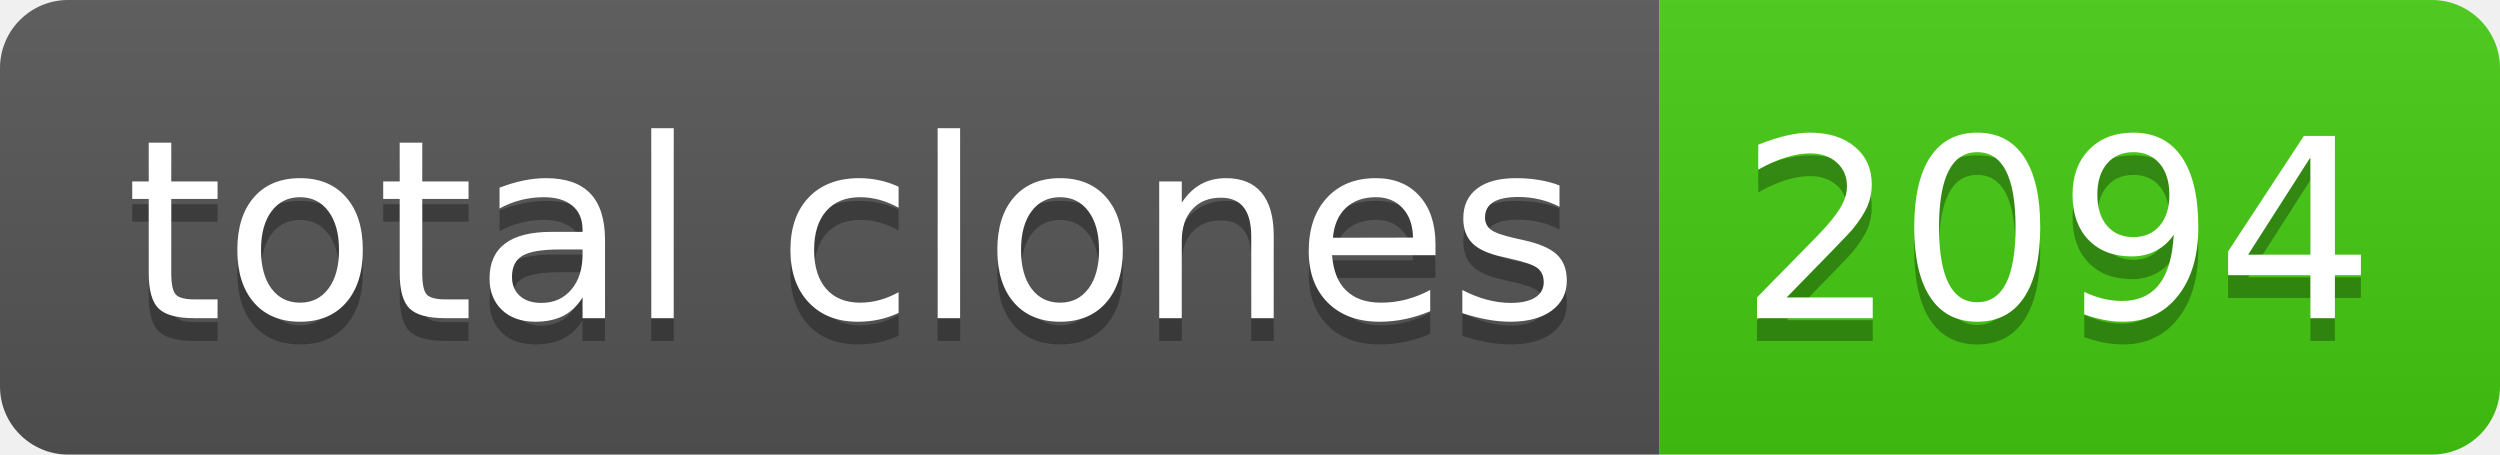
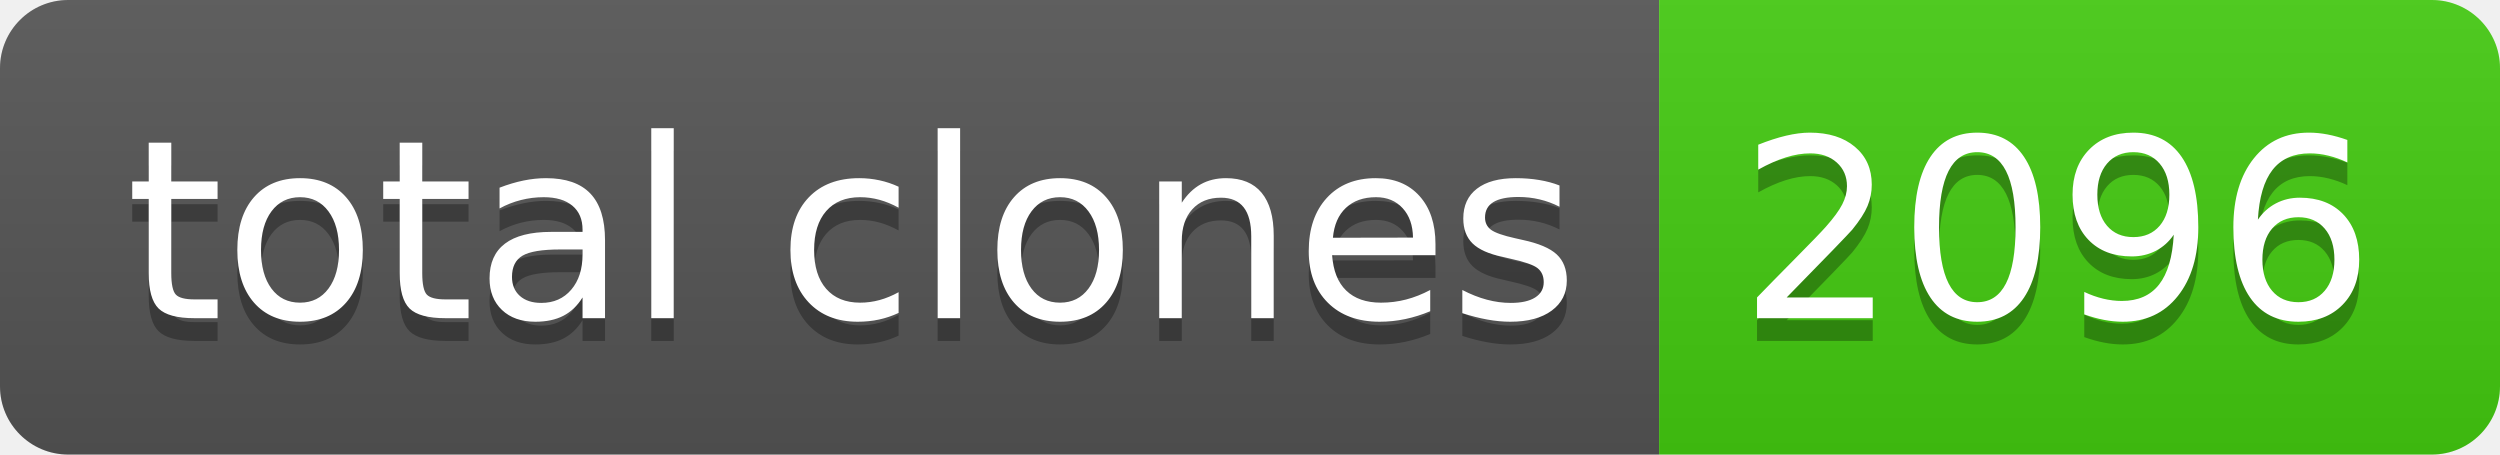
- <svg xmlns="http://www.w3.org/2000/svg" width="110" height="20" role="img" aria-label="total clones: 2094">
+ <svg xmlns="http://www.w3.org/2000/svg" width="110" height="20" role="img" aria-label="total clones: 2096">
  <linearGradient id="s" x2="0" y2="100%">
    <stop offset="0" stop-color="#bbb" stop-opacity=".1" />
    <stop offset="1" stop-opacity=".1" />
  </linearGradient>
  <clipPath id="r">
    <rect width="110" height="20" rx="3" fill="#fff" />
  </clipPath>
  <g clip-path="url(#r)">
    <rect width="73" height="20" fill="#555" />
    <rect x="73" width="37" height="20" fill="#4c1" />
    <rect width="110" height="20" fill="url(#s)" />
  </g>
  <g fill="#fff" text-anchor="middle" font-family="Verdana,Geneva,DejaVu Sans,sans-serif" text-rendering="geometricPrecision" font-size="110">
    <text aria-hidden="true" x="375" y="150" fill="#010101" fill-opacity=".3" transform="scale(.1)" textLength="630">total clones</text>
    <text x="375" y="140" transform="scale(.1)" fill="#fff" textLength="630">total clones</text>
-     <text aria-hidden="true" x="905" y="150" fill="#010101" fill-opacity=".3" transform="scale(.1)" textLength="270">2094</text>
-     <text x="905" y="140" transform="scale(.1)" fill="#fff" textLength="270">2094</text>
+     <text aria-hidden="true" x="905" y="150" fill="#010101" fill-opacity=".3" transform="scale(.1)" textLength="270">2096</text>
+     <text x="905" y="140" transform="scale(.1)" fill="#fff" textLength="270">2096</text>
  </g>
</svg>
